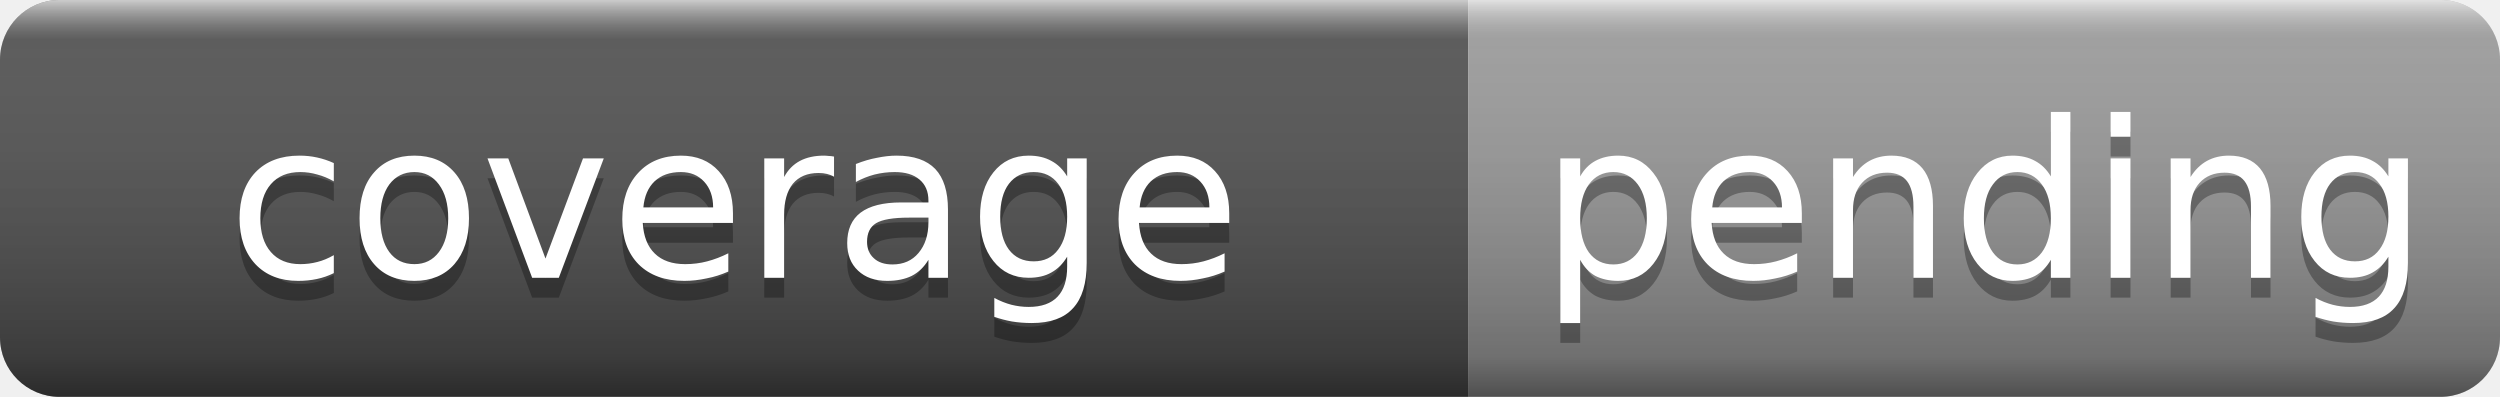
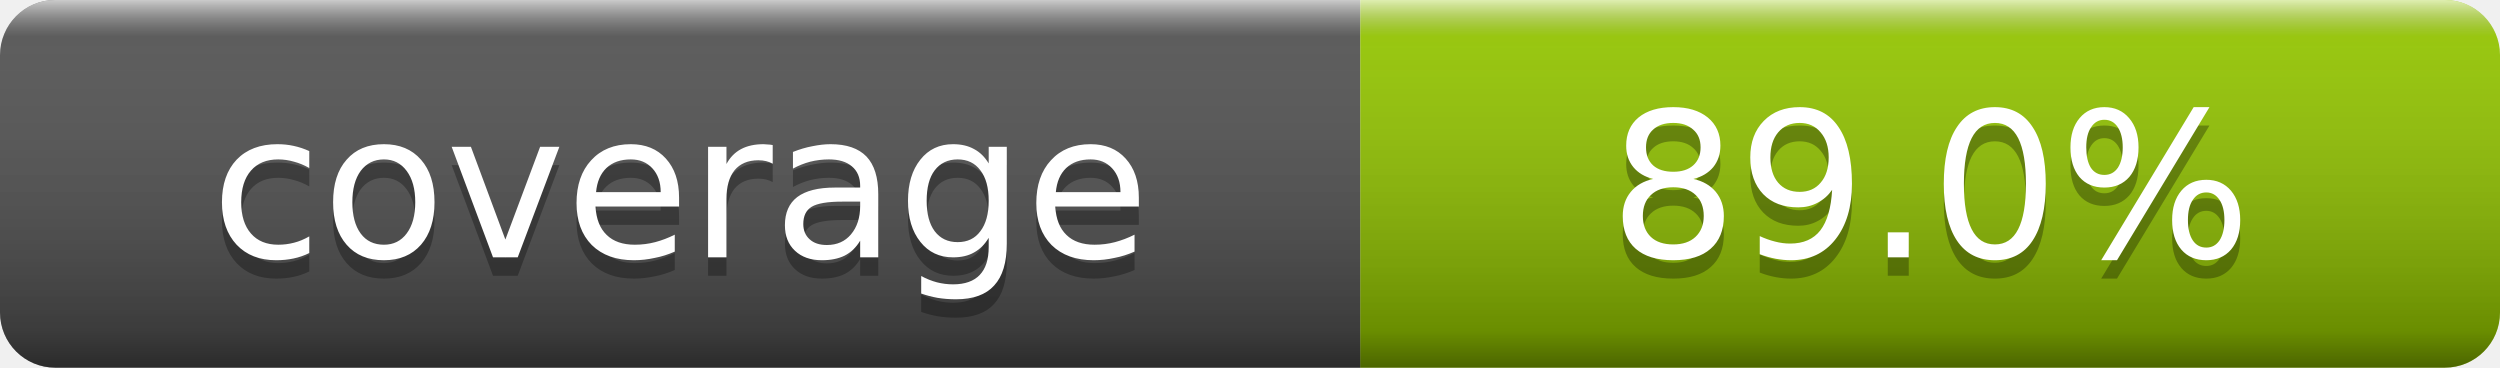
- <svg xmlns="http://www.w3.org/2000/svg" width="126" height="20" role="img" aria-label="coverage: pending">
+ <svg xmlns="http://www.w3.org/2000/svg" width="136" height="20" role="img" aria-label="coverage: 89.0%">
  <linearGradient id="s" x2="0" y2="100%">
    <stop offset="0" stop-color="#fff" stop-opacity=".7" />
    <stop offset=".1" stop-color="#aaa" stop-opacity=".1" />
    <stop offset=".9" stop-color="#000" stop-opacity=".3" />
    <stop offset="1" stop-color="#000" stop-opacity=".5" />
  </linearGradient>
  <clipPath id="r">
-     <rect width="126" height="20" rx="3" fill="#fff" />
+     <rect width="136" height="20" rx="3" fill="#fff" />
  </clipPath>
  <g clip-path="url(#r)">
    <rect width="74" height="20" fill="#555" />
-     <rect x="74" width="52" height="20" fill="#9f9f9f" />
-     <rect width="126" height="20" fill="url(#s)" />
+     <rect x="74" width="62" height="20" fill="#97CA00" />
+     <rect width="136" height="20" fill="url(#s)" />
  </g>
  <g fill="#fff" text-anchor="middle" font-family="DejaVu Sans,Verdana,Geneva,sans-serif" font-size="11">
-     <text x="37" y="15" fill="#010101" fill-opacity=".3">coverage</text>
-     <text x="37" y="14">coverage</text>
-     <text x="100" y="15" fill="#010101" fill-opacity=".3">pending</text>
-     <text x="100" y="14">pending</text>
+     <text x="37.0" y="15" fill="#010101" fill-opacity=".3">coverage</text>
+     <text x="37.0" y="14">coverage</text>
+     <text x="105.0" y="15" fill="#010101" fill-opacity=".3">89.0%</text>
+     <text x="105.0" y="14">89.0%</text>
  </g>
</svg>
